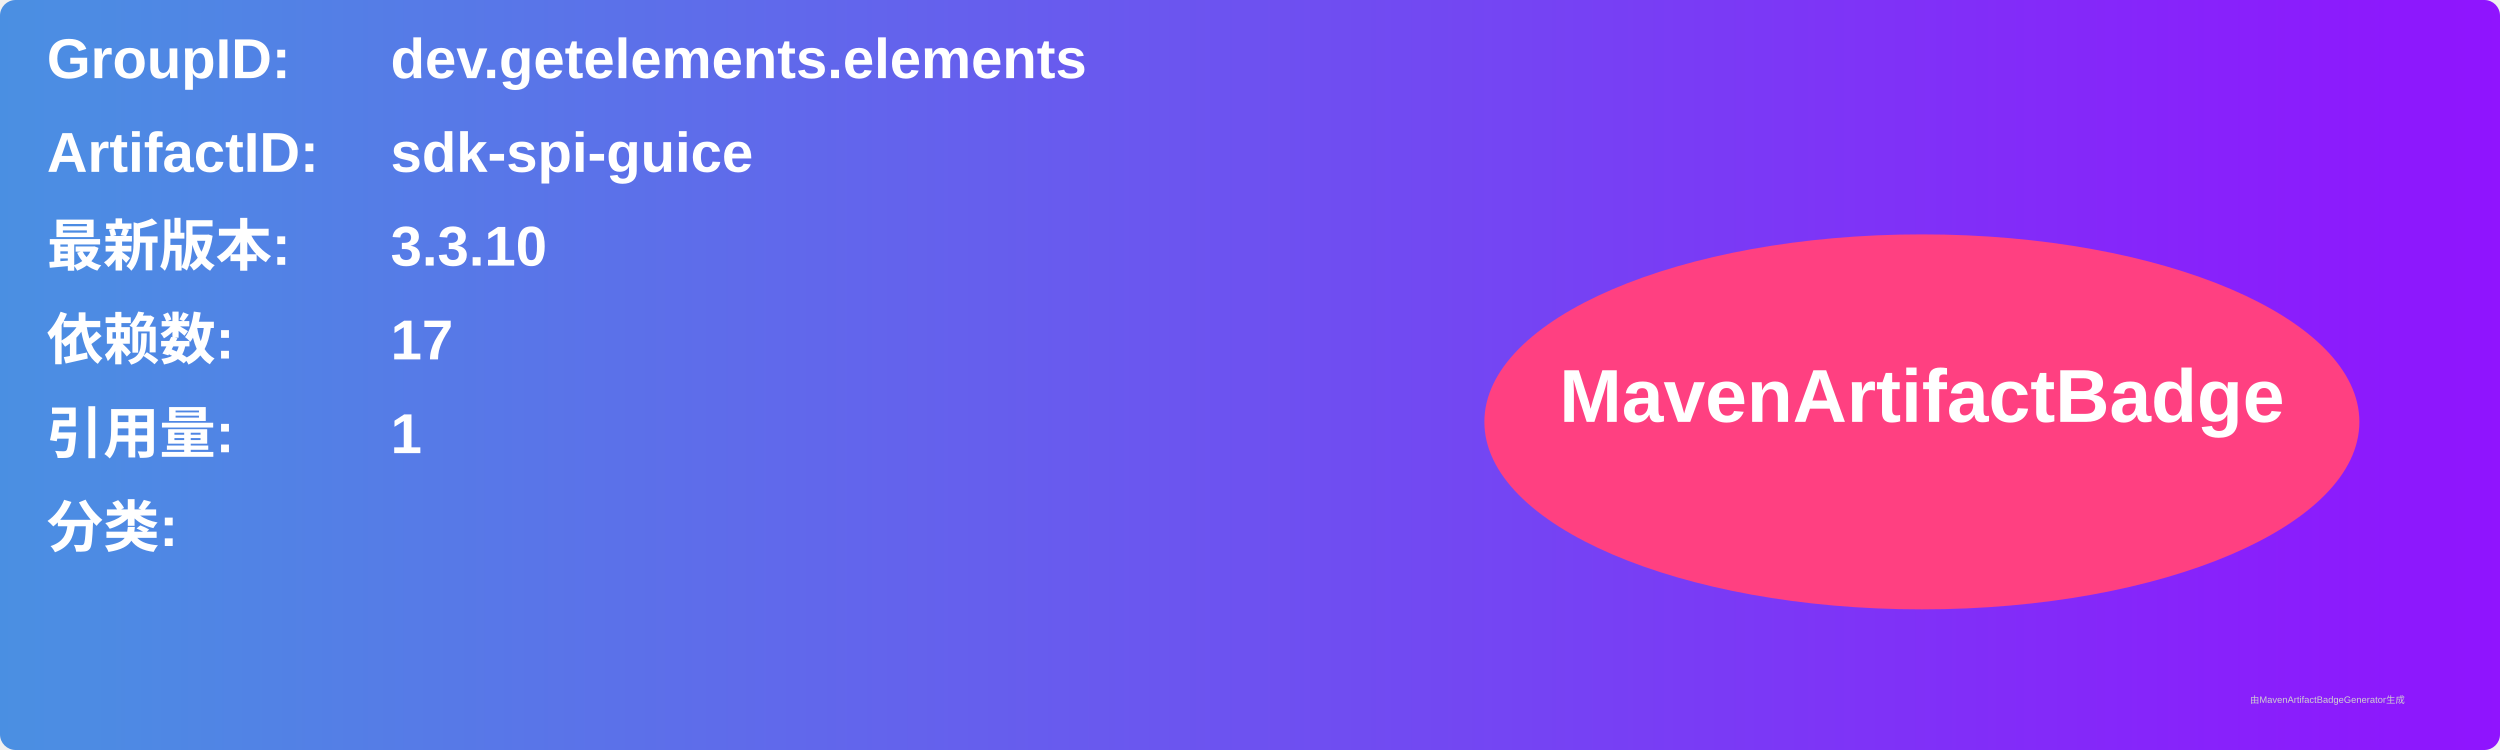
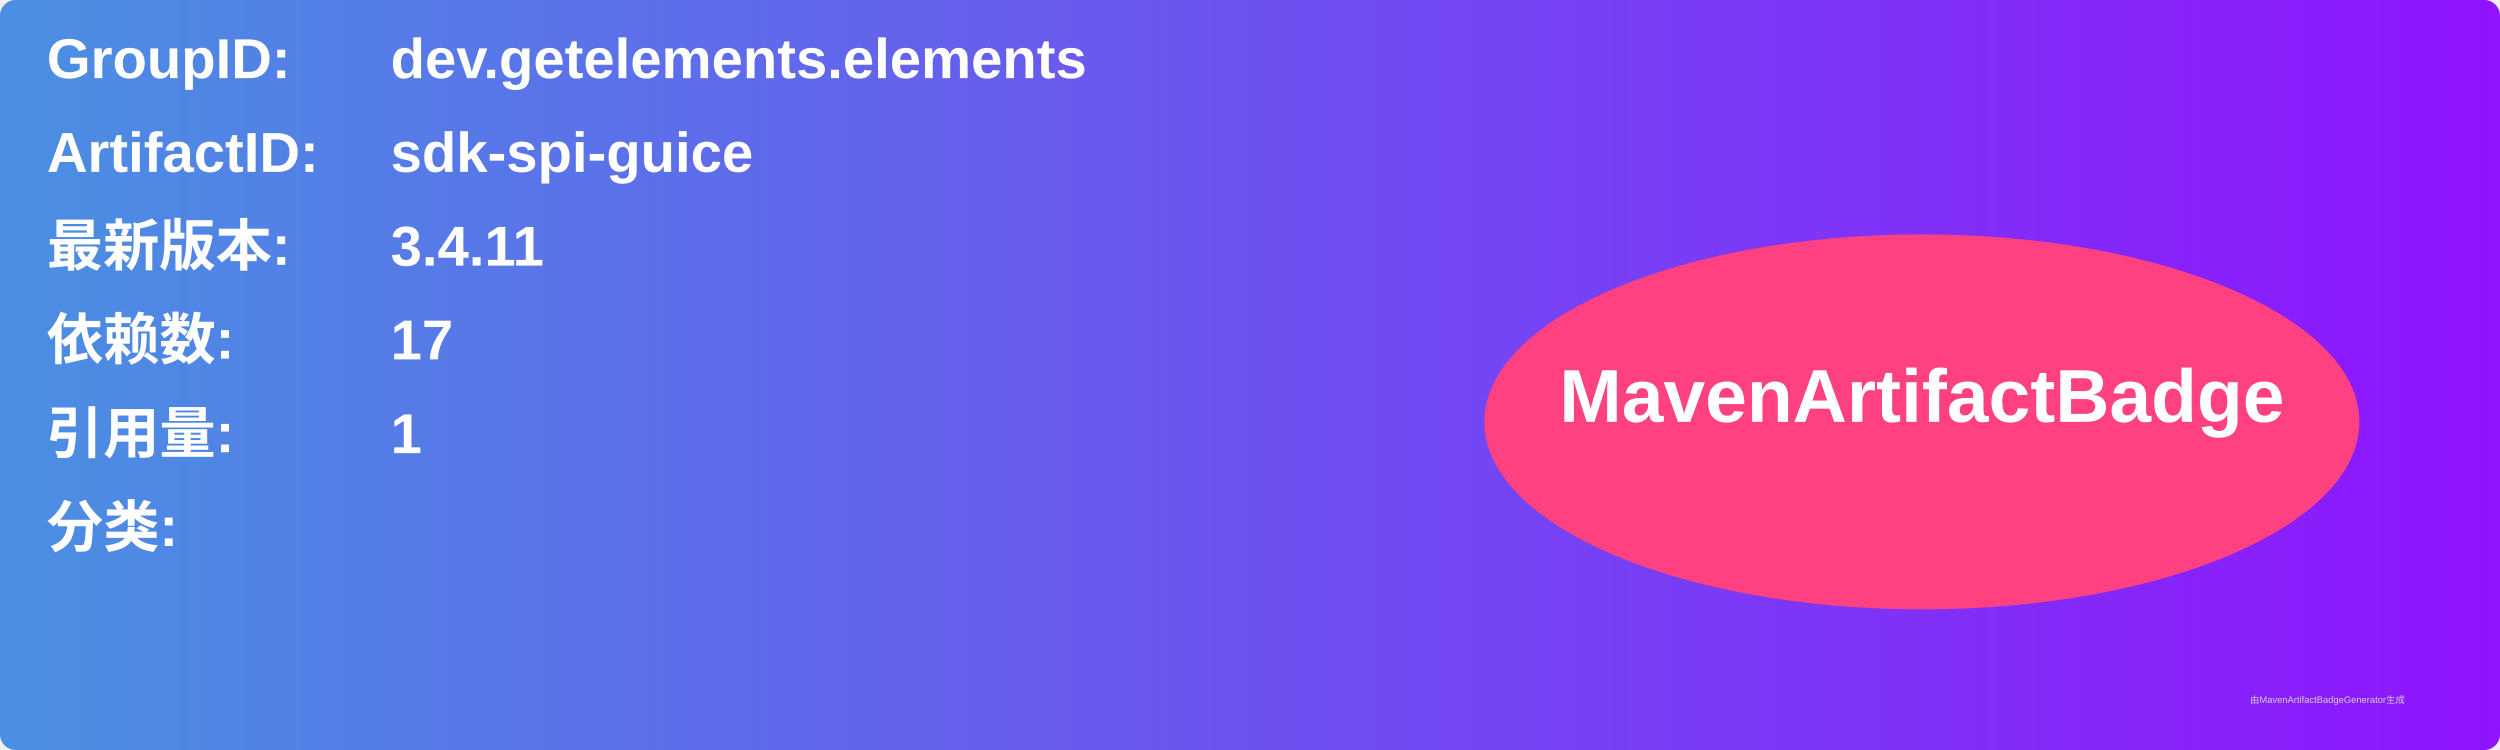
<svg xmlns="http://www.w3.org/2000/svg" width="800" height="240" viewBox="0 0 800 240">
  <linearGradient id="grad" x1="0%" y1="0%" x2="100%" y2="0%">
    <stop offset="0%" stop-color="#4a90e2" />
    <stop offset="100%" stop-color="#9013fe" />
  </linearGradient>
  <rect width="100%" height="100%" rx="5" ry="5" fill="url(#grad)" />
  <g transform="translate(15, 15)">
    <text x="0" y="10" font-family="Arial" font-size="18" fill="white" font-weight="bold" width="260">GroupID:</text>
    <text x="110" y="10" font-family="Arial" font-size="18" fill="white" font-weight="bold" width="460">dev.getelements.elements</text>
    <text x="0" y="40" font-family="Arial" font-size="18" fill="white" font-weight="bold" width="260">ArtifactID:</text>
    <text x="110" y="40" font-family="Arial" font-size="18" fill="white" font-weight="bold" width="460">sdk-spi-guice</text>
    <text x="0" y="70" font-family="Arial" font-size="18" fill="white" font-weight="bold">最新版本:</text>
    <text x="110" y="70" font-family="Arial" font-size="18" fill="white" font-weight="bold">
-       <tspan font-weight="bold">3.3.10</tspan>
+       <tspan font-weight="bold">3.4.11</tspan>
    </text>
    <text x="0" y="100" font-family="Arial" font-size="18" fill="white" font-weight="bold">依赖数: </text>
    <text x="110" y="100" font-family="Arial" font-size="18" fill="white">
      <tspan font-weight="bold">17</tspan>
    </text>
    <text x="0" y="130" font-family="Arial" font-size="18" fill="white" font-weight="bold">引用量: </text>
    <text x="110" y="130" font-family="Arial" font-size="18" fill="white">
      <tspan font-weight="bold">1</tspan>
    </text>
    <text x="0" y="160" font-family="Arial" font-size="18" fill="white" font-weight="bold">分类:</text>
    <text x="10" y="190" font-family="Arial" font-size="10" fill="white">
      <tspan font-weight="bold" />
    </text>
    <ellipse cx="600" cy="120" rx="140" ry="60" fill="#ff4081" />
    <text x="600" y="120" text-anchor="middle" font-family="Arial" font-size="24" fill="white" font-weight="bold">MavenArtifactBadge</text>
  </g>
  <text x="720" y="225" font-family="Arial" font-size="3" fill="#d0d0d0">由MavenArtifactBadgeGenerator生成</text>
</svg>
